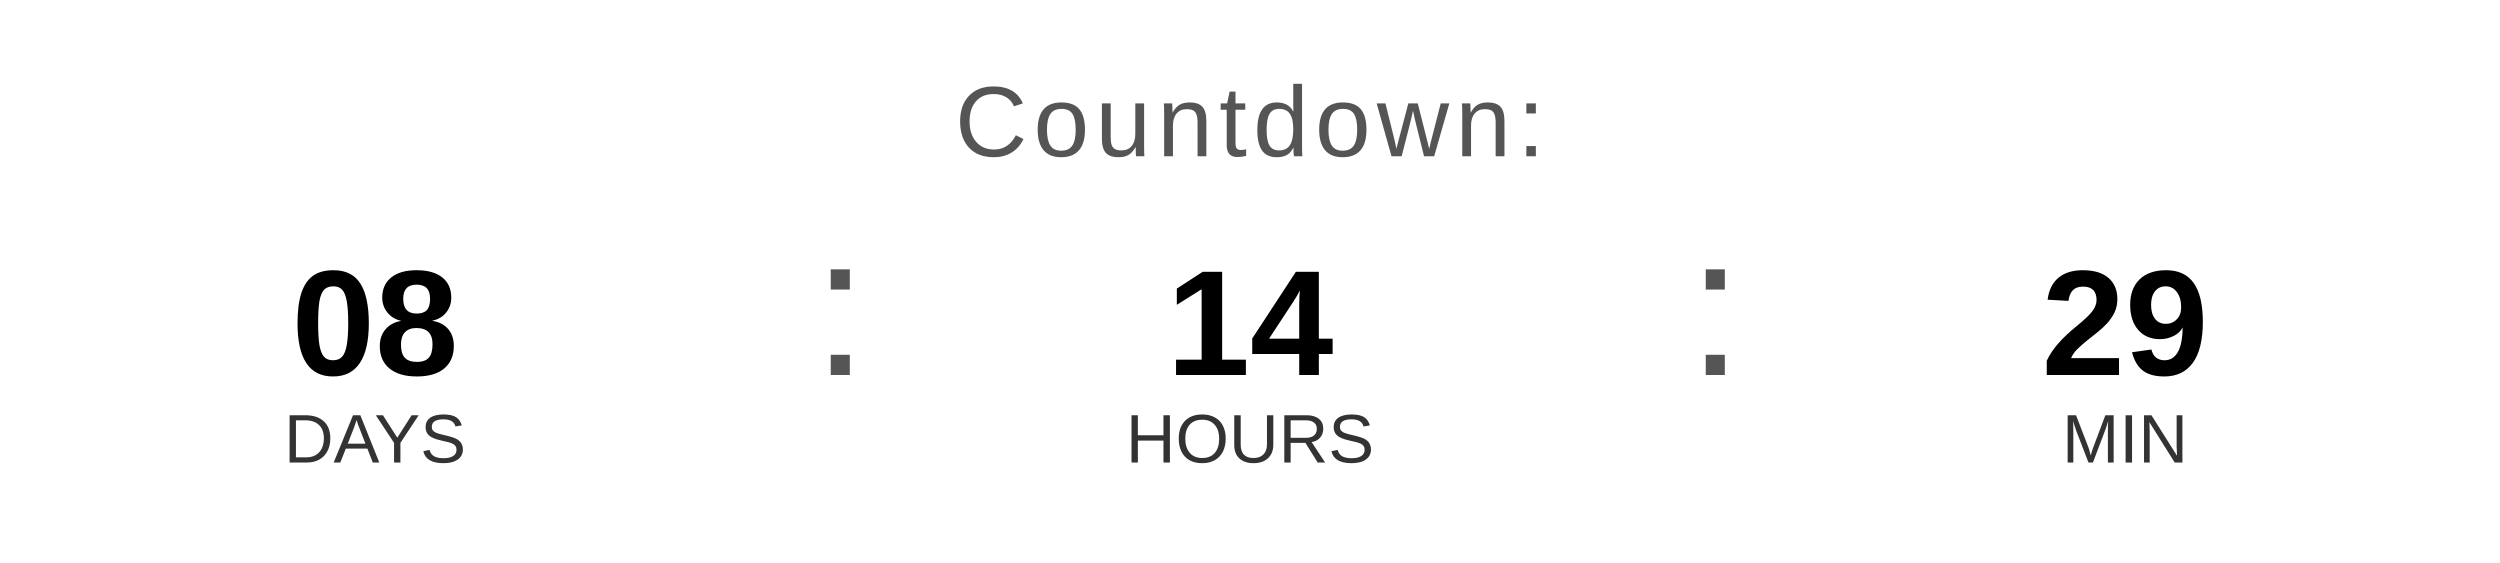
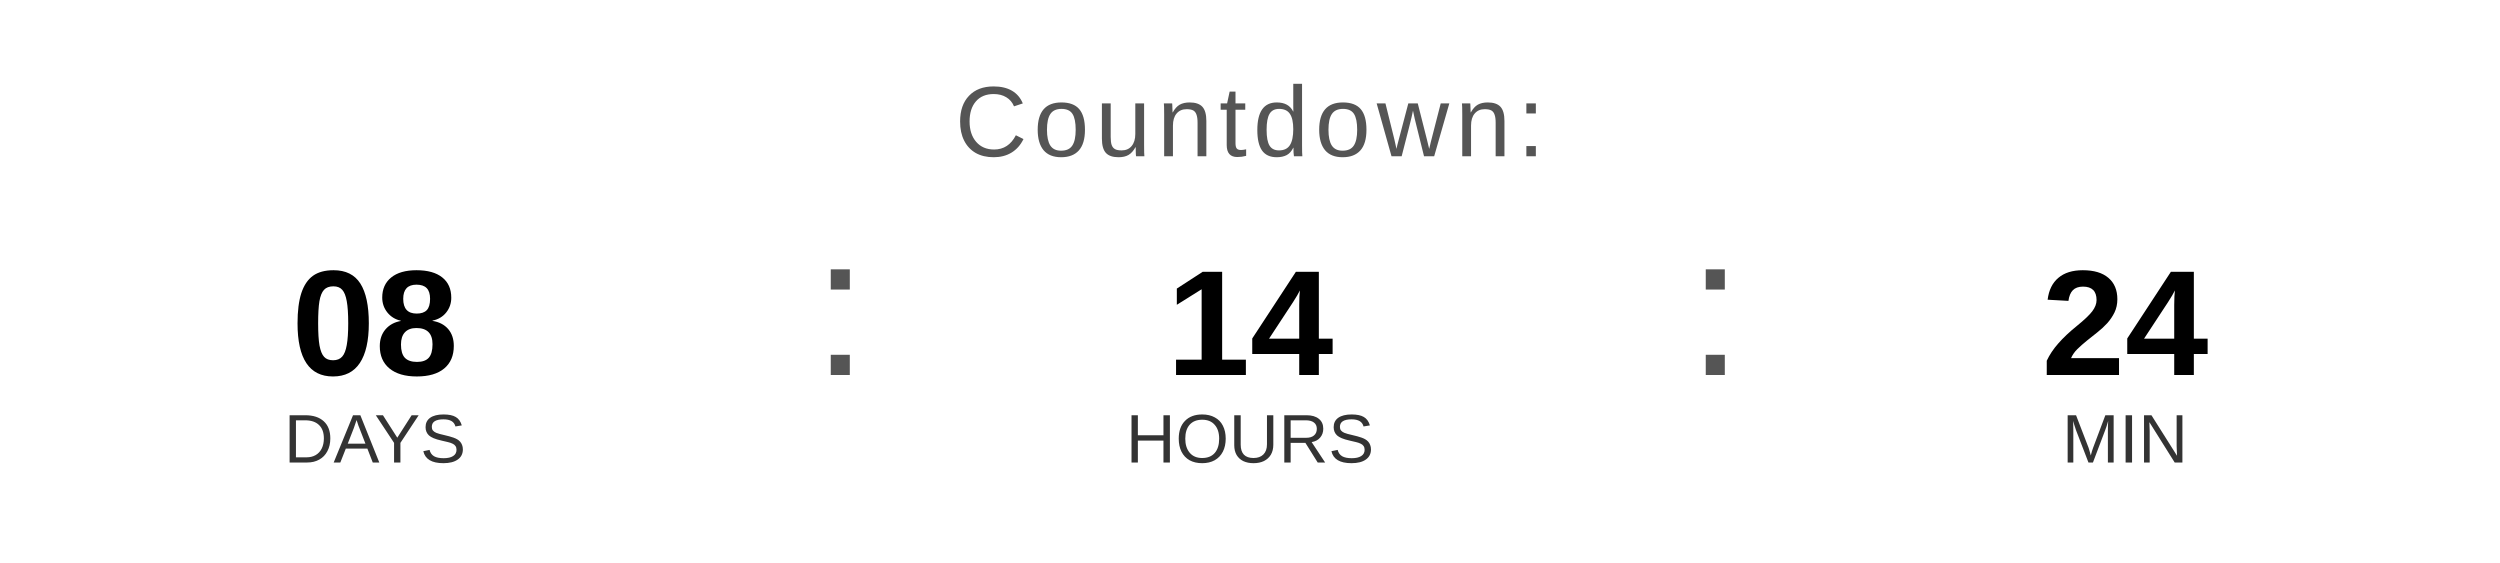
<svg xmlns="http://www.w3.org/2000/svg" width="400" height="90" viewBox="0 0 400 90">
  <text x="200" y="25" font-family="Arial, Helvetica, sans-serif" font-size="16" fill="#555555" text-anchor="middle" letter-spacing="1">
    Countdown:
  </text>
  <text x="60" y="60" font-family="Arial, Helvetica, sans-serif" font-size="24" font-weight="bold" fill="#000000" text-anchor="middle">08</text>
  <text x="60" y="74" font-family="Arial, Helvetica, sans-serif" font-size="11" fill="#333333" text-anchor="middle">DAYS</text>
  <text x="130" y="60" font-family="Arial, sans-serif" font-size="32" fill="#555555">:</text>
  <text x="200" y="60" font-family="Arial, Helvetica, sans-serif" font-size="24" font-weight="bold" fill="#000000" text-anchor="middle">14</text>
  <text x="200" y="74" font-family="Arial, Helvetica, sans-serif" font-size="11" fill="#333333" text-anchor="middle">HOURS</text>
  <text x="270" y="60" font-family="Arial, sans-serif" font-size="32" fill="#555555">:</text>
-   <text x="340" y="60" font-family="Arial, Helvetica, sans-serif" font-size="24" font-weight="bold" fill="#000000" text-anchor="middle">29</text>
+   <text x="340" y="60" font-family="Arial, Helvetica, sans-serif" font-size="24" font-weight="bold" fill="#000000" text-anchor="middle">24</text>
  <text x="340" y="74" font-family="Arial, Helvetica, sans-serif" font-size="11" fill="#333333" text-anchor="middle">MIN</text>
</svg>
